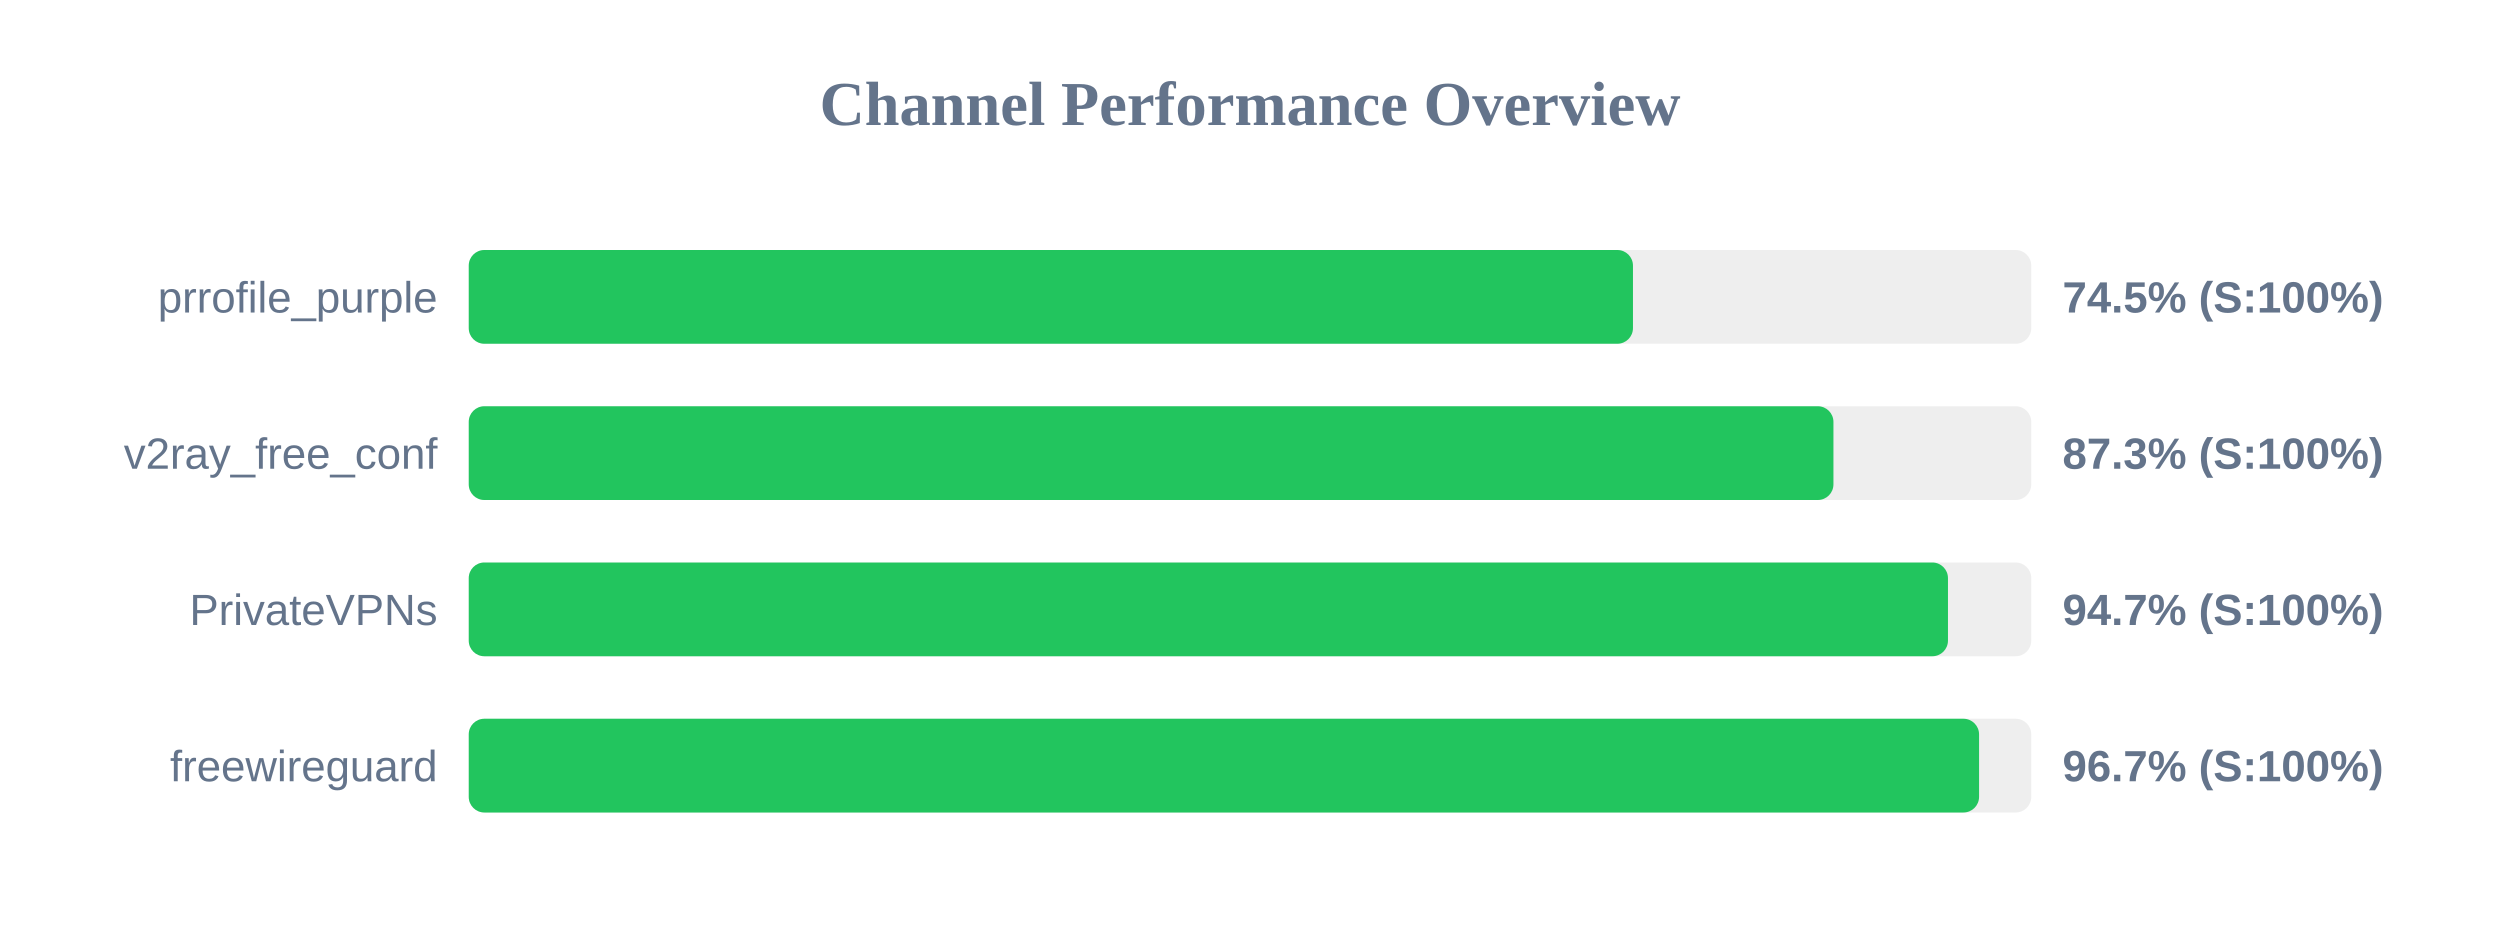
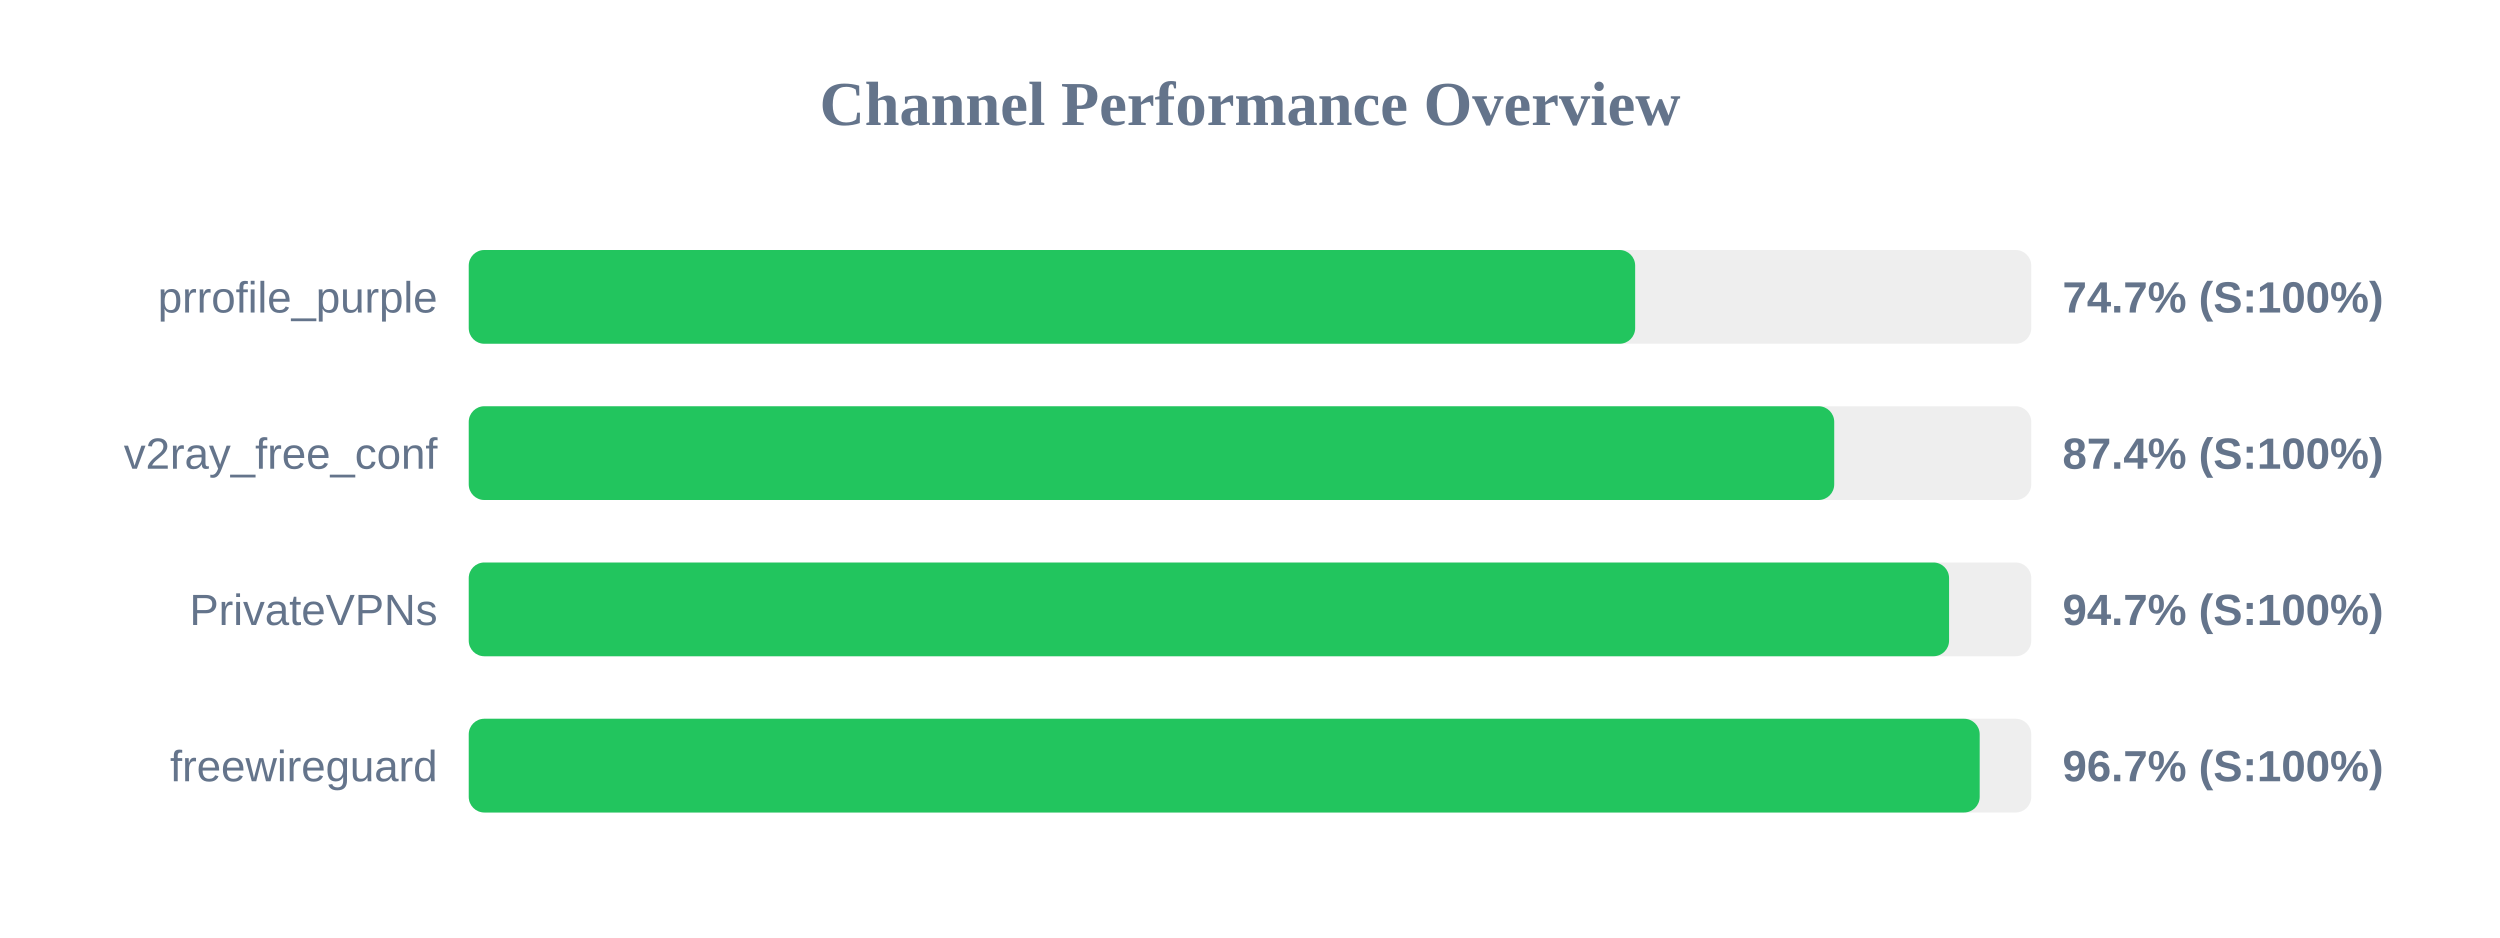
<svg xmlns="http://www.w3.org/2000/svg" width="800" height="300" version="1.1">
  <style>
        .row { font: 14px Arial; fill: #64748b; }
        .score { font: bold 14px Arial; fill: #64748b; }
    </style>
  <text x="400" y="40" text-anchor="middle" font-size="20px" font-weight="bold" fill="#64748b">Channel Performance Overview</text>
  <rect x="150" y="80" width="500" height="30" fill="#eee" rx="5" />
-   <rect x="150" y="80" width="372.55" height="30" fill="#22c55e" rx="5" />
+   <rect x="150" y="80" width="373.25" height="30" fill="#22c55e" rx="5" />
  <text x="140" y="100" text-anchor="end" class="row">prrofile_purple</text>
-   <text x="660" y="100" text-anchor="start" class="score">74.5% (S:100%)</text>
+   <text x="660" y="100" text-anchor="start" class="score">74.7% (S:100%)</text>
  <rect x="150" y="130" width="500" height="30" fill="#eee" rx="5" />
-   <rect x="150" y="130" width="436.7" height="30" fill="#22c55e" rx="5" />
+   <rect x="150" y="130" width="436.95" height="30" fill="#22c55e" rx="5" />
  <text x="140" y="150" text-anchor="end" class="row">v2ray_free_conf</text>
-   <text x="660" y="150" text-anchor="start" class="score">87.3% (S:100%)</text>
+   <text x="660" y="150" text-anchor="start" class="score">87.4% (S:100%)</text>
  <rect x="150" y="180" width="500" height="30" fill="#eee" rx="5" />
-   <rect x="150" y="180" width="473.35" height="30" fill="#22c55e" rx="5" />
+   <rect x="150" y="180" width="473.7" height="30" fill="#22c55e" rx="5" />
  <text x="140" y="200" text-anchor="end" class="row">PrivateVPNs</text>
  <text x="660" y="200" text-anchor="start" class="score">94.7% (S:100%)</text>
  <rect x="150" y="230" width="500" height="30" fill="#eee" rx="5" />
-   <rect x="150" y="230" width="483.3" height="30" fill="#22c55e" rx="5" />
+   <rect x="150" y="230" width="483.5" height="30" fill="#22c55e" rx="5" />
  <text x="140" y="250" text-anchor="end" class="row">freewireguard</text>
  <text x="660" y="250" text-anchor="start" class="score">96.7% (S:100%)</text>
</svg>
